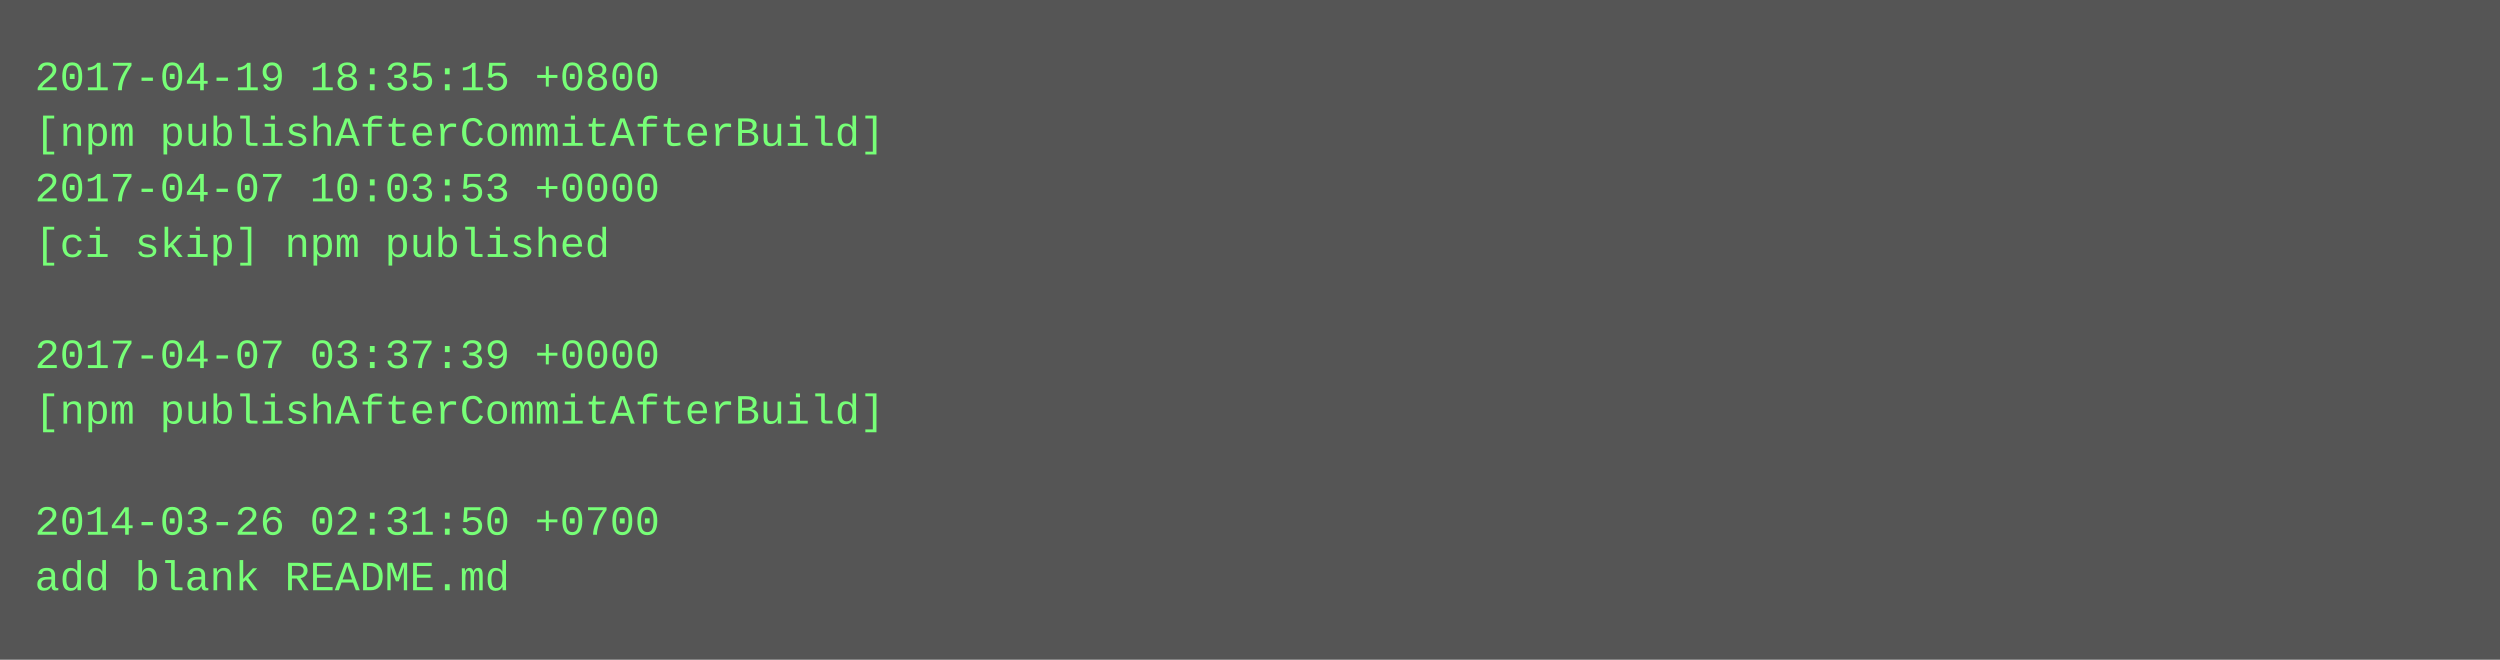
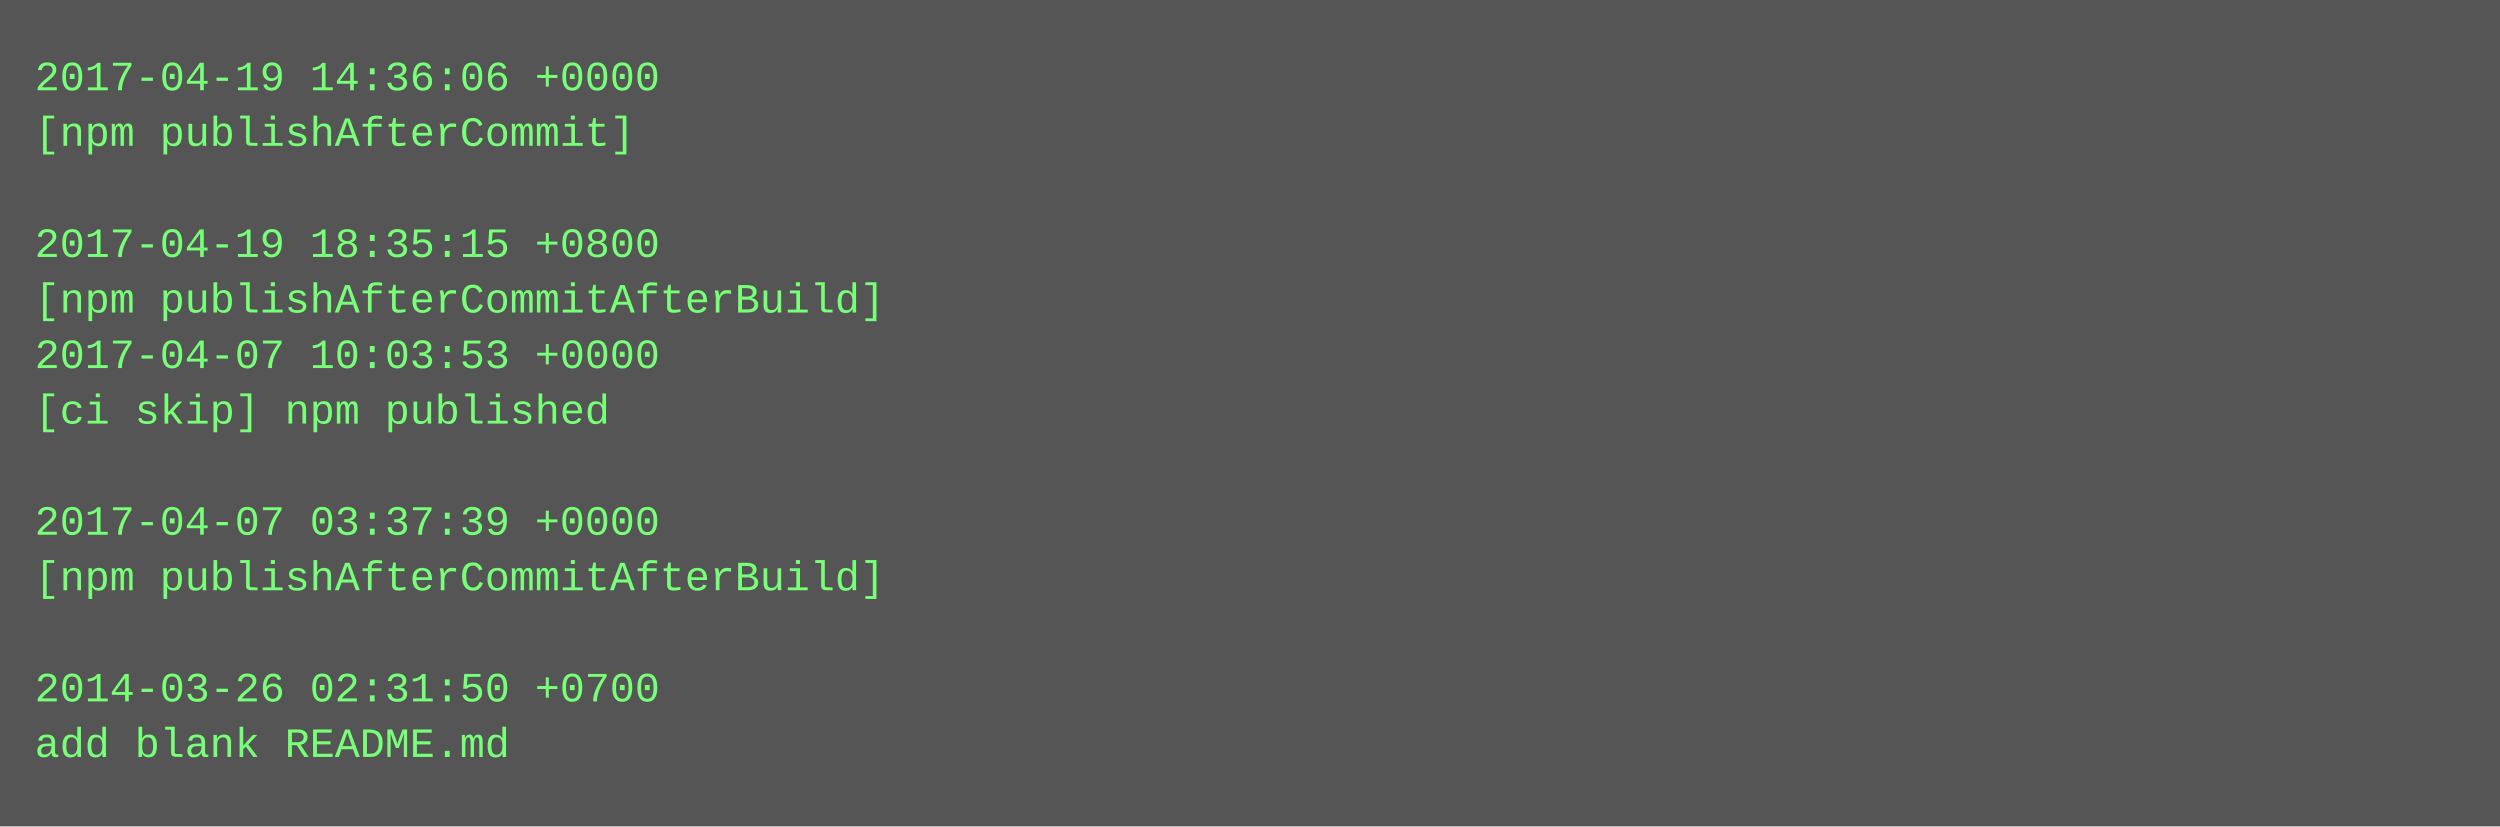
- <svg xmlns="http://www.w3.org/2000/svg" height="190" width="720">
-   <rect height="190" fill="#555" width="720" />
+ <svg xmlns="http://www.w3.org/2000/svg" height="238" width="720">
+   <rect height="238" fill="#555" width="720" />
  <text fill="#7f7" font-family="Courier New" font-size="12" xml:space="preserve">
-     <tspan x="10" y="26">2017-04-19 18:35:15 +0800</tspan>
-     <tspan x="10" y="42">[npm publishAfterCommitAfterBuild]</tspan>
-     <tspan x="10" y="58">2017-04-07 10:03:53 +0000</tspan>
-     <tspan x="10" y="74">[ci skip] npm published</tspan>
-     <tspan x="10" y="90" />
-     <tspan x="10" y="106">2017-04-07 03:37:39 +0000</tspan>
-     <tspan x="10" y="122">[npm publishAfterCommitAfterBuild]</tspan>
+     <tspan x="10" y="26">2017-04-19 14:36:06 +0000</tspan>
+     <tspan x="10" y="42">[npm publishAfterCommit]</tspan>
+     <tspan x="10" y="58" />
+     <tspan x="10" y="74">2017-04-19 18:35:15 +0800</tspan>
+     <tspan x="10" y="90">[npm publishAfterCommitAfterBuild]</tspan>
+     <tspan x="10" y="106">2017-04-07 10:03:53 +0000</tspan>
+     <tspan x="10" y="122">[ci skip] npm published</tspan>
    <tspan x="10" y="138" />
-     <tspan x="10" y="154">2014-03-26 02:31:50 +0700</tspan>
-     <tspan x="10" y="170">add blank README.md</tspan>
+     <tspan x="10" y="154">2017-04-07 03:37:39 +0000</tspan>
+     <tspan x="10" y="170">[npm publishAfterCommitAfterBuild]</tspan>
+     <tspan x="10" y="186" />
+     <tspan x="10" y="202">2014-03-26 02:31:50 +0700</tspan>
+     <tspan x="10" y="218">add blank README.md</tspan>
  </text>
</svg>
